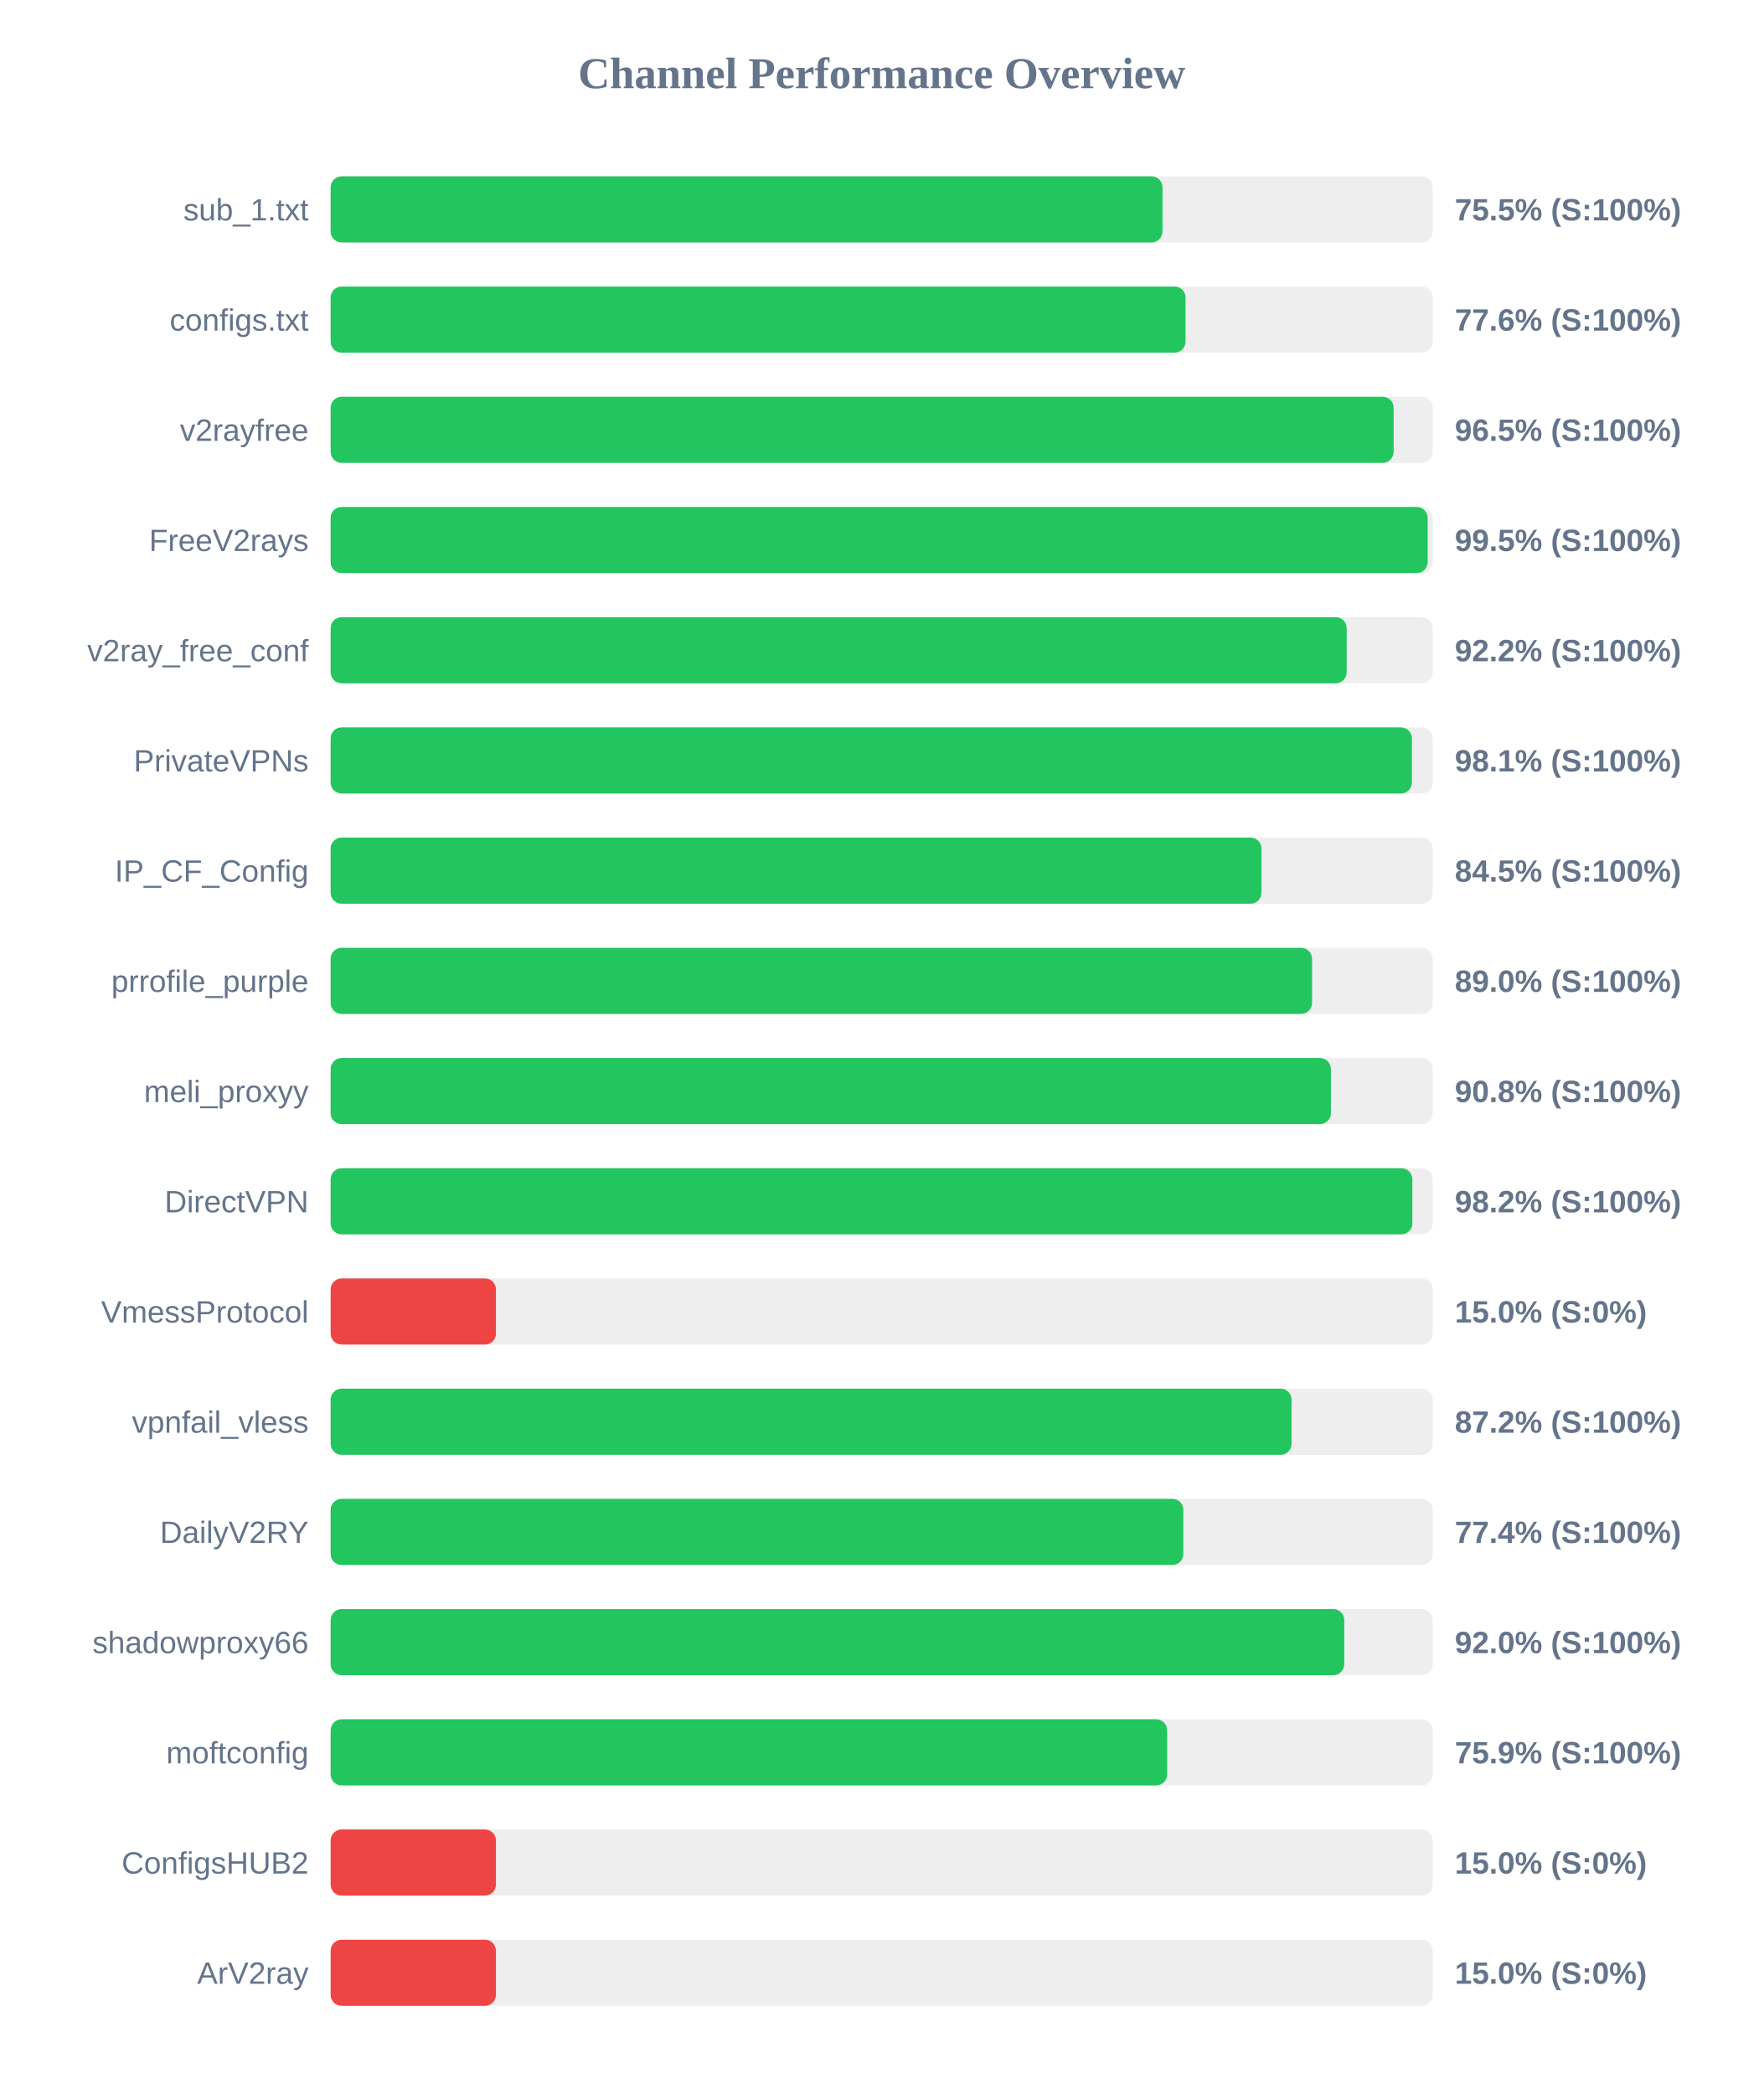
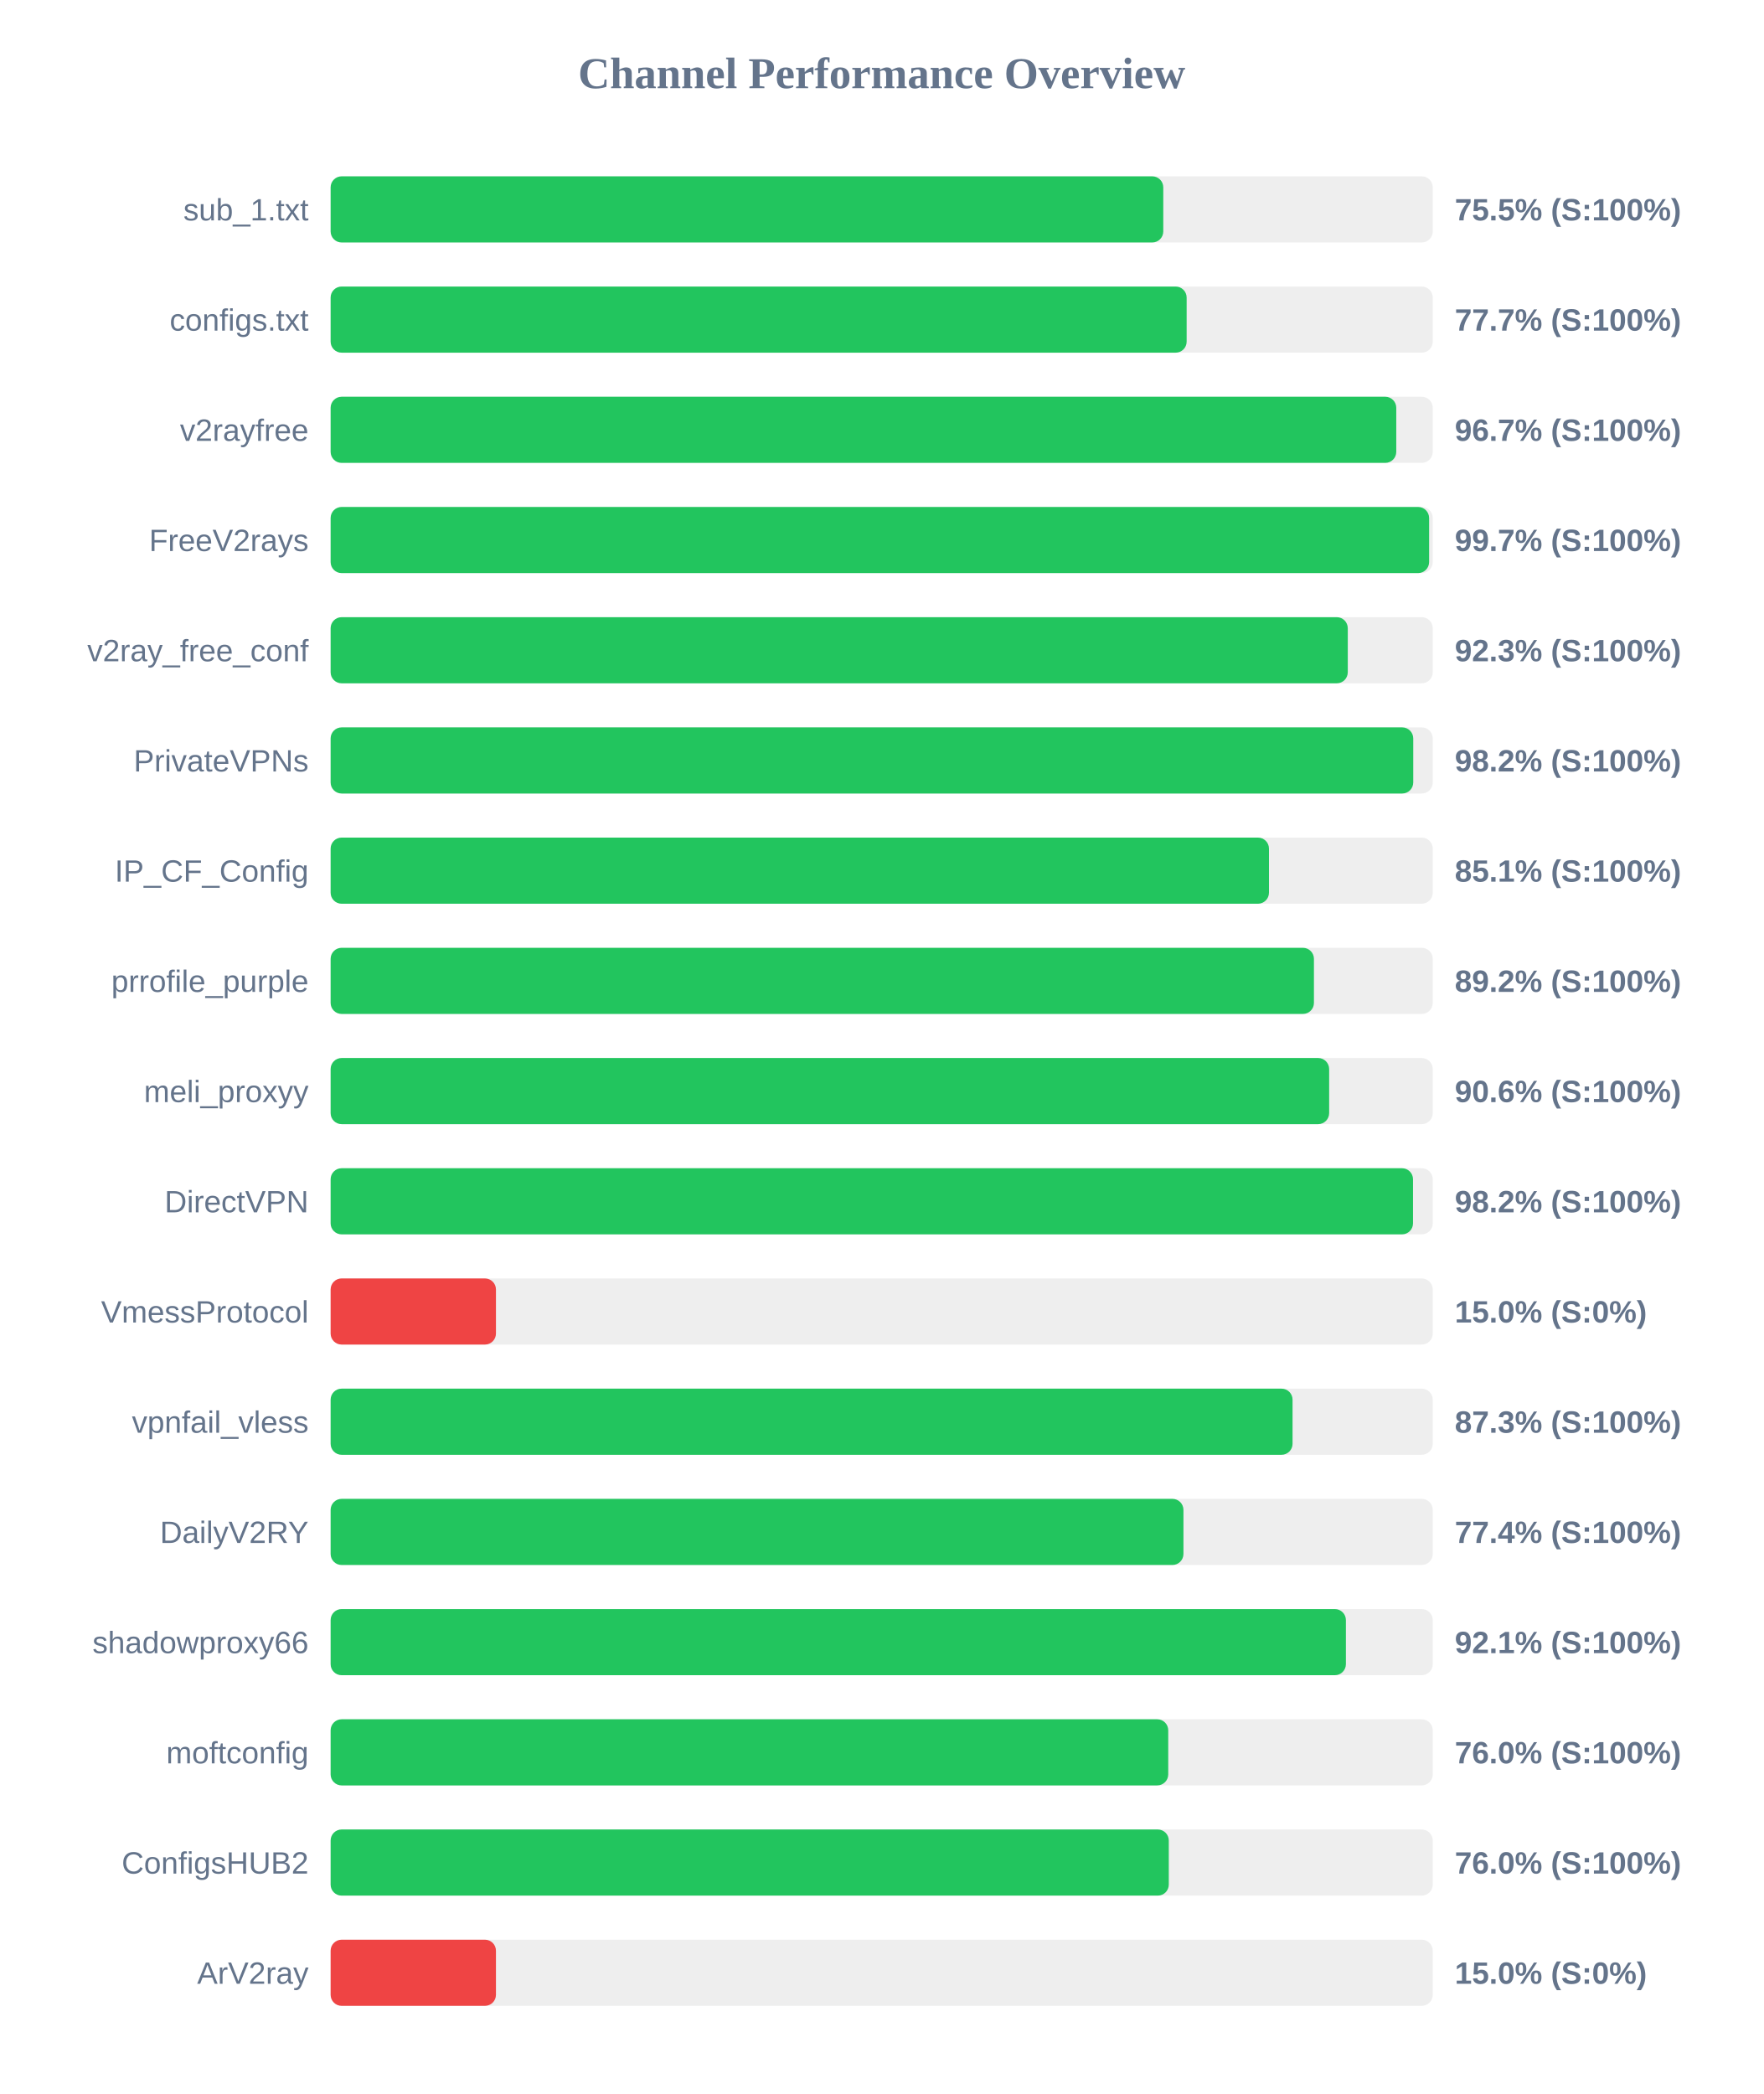
<svg xmlns="http://www.w3.org/2000/svg" width="800" height="950" version="1.1">
  <style>
        .row { font: 14px Arial; fill: #64748b; }
        .score { font: bold 14px Arial; fill: #64748b; }
    </style>
  <text x="400" y="40" text-anchor="middle" font-size="20px" font-weight="bold" fill="#64748b">Channel Performance Overview</text>
  <rect x="150" y="80" width="500" height="30" fill="#eee" rx="5" />
-   <rect x="150" y="80" width="377.4" height="30" fill="#22c55e" rx="5" />
+   <rect x="150" y="80" width="377.75" height="30" fill="#22c55e" rx="5" />
  <text x="140" y="100" text-anchor="end" class="row">sub_1.txt</text>
  <text x="660" y="100" text-anchor="start" class="score">75.5% (S:100%)</text>
  <rect x="150" y="130" width="500" height="30" fill="#eee" rx="5" />
-   <rect x="150" y="130" width="387.85" height="30" fill="#22c55e" rx="5" />
+   <rect x="150" y="130" width="388.35" height="30" fill="#22c55e" rx="5" />
  <text x="140" y="150" text-anchor="end" class="row">configs.txt</text>
-   <text x="660" y="150" text-anchor="start" class="score">77.6% (S:100%)</text>
+   <text x="660" y="150" text-anchor="start" class="score">77.7% (S:100%)</text>
  <rect x="150" y="180" width="500" height="30" fill="#eee" rx="5" />
-   <rect x="150" y="180" width="482.25" height="30" fill="#22c55e" rx="5" />
+   <rect x="150" y="180" width="483.45" height="30" fill="#22c55e" rx="5" />
  <text x="140" y="200" text-anchor="end" class="row">v2rayfree</text>
-   <text x="660" y="200" text-anchor="start" class="score">96.5% (S:100%)</text>
+   <text x="660" y="200" text-anchor="start" class="score">96.7% (S:100%)</text>
  <rect x="150" y="230" width="500" height="30" fill="#eee" rx="5" />
-   <rect x="150" y="230" width="497.7" height="30" fill="#22c55e" rx="5" />
+   <rect x="150" y="230" width="498.35" height="30" fill="#22c55e" rx="5" />
  <text x="140" y="250" text-anchor="end" class="row">FreeV2rays</text>
-   <text x="660" y="250" text-anchor="start" class="score">99.5% (S:100%)</text>
+   <text x="660" y="250" text-anchor="start" class="score">99.7% (S:100%)</text>
  <rect x="150" y="280" width="500" height="30" fill="#eee" rx="5" />
-   <rect x="150" y="280" width="460.95" height="30" fill="#22c55e" rx="5" />
+   <rect x="150" y="280" width="461.45" height="30" fill="#22c55e" rx="5" />
  <text x="140" y="300" text-anchor="end" class="row">v2ray_free_conf</text>
-   <text x="660" y="300" text-anchor="start" class="score">92.2% (S:100%)</text>
+   <text x="660" y="300" text-anchor="start" class="score">92.3% (S:100%)</text>
  <rect x="150" y="330" width="500" height="30" fill="#eee" rx="5" />
-   <rect x="150" y="330" width="490.55" height="30" fill="#22c55e" rx="5" />
+   <rect x="150" y="330" width="491.15" height="30" fill="#22c55e" rx="5" />
  <text x="140" y="350" text-anchor="end" class="row">PrivateVPNs</text>
-   <text x="660" y="350" text-anchor="start" class="score">98.1% (S:100%)</text>
+   <text x="660" y="350" text-anchor="start" class="score">98.2% (S:100%)</text>
  <rect x="150" y="380" width="500" height="30" fill="#eee" rx="5" />
-   <rect x="150" y="380" width="422.3" height="30" fill="#22c55e" rx="5" />
+   <rect x="150" y="380" width="425.7" height="30" fill="#22c55e" rx="5" />
  <text x="140" y="400" text-anchor="end" class="row">IP_CF_Config</text>
-   <text x="660" y="400" text-anchor="start" class="score">84.5% (S:100%)</text>
+   <text x="660" y="400" text-anchor="start" class="score">85.1% (S:100%)</text>
  <rect x="150" y="430" width="500" height="30" fill="#eee" rx="5" />
-   <rect x="150" y="430" width="445.25" height="30" fill="#22c55e" rx="5" />
+   <rect x="150" y="430" width="446.1" height="30" fill="#22c55e" rx="5" />
  <text x="140" y="450" text-anchor="end" class="row">prrofile_purple</text>
-   <text x="660" y="450" text-anchor="start" class="score">89.0% (S:100%)</text>
+   <text x="660" y="450" text-anchor="start" class="score">89.2% (S:100%)</text>
  <rect x="150" y="480" width="500" height="30" fill="#eee" rx="5" />
-   <rect x="150" y="480" width="453.8" height="30" fill="#22c55e" rx="5" />
+   <rect x="150" y="480" width="453.0" height="30" fill="#22c55e" rx="5" />
  <text x="140" y="500" text-anchor="end" class="row">meli_proxyy</text>
-   <text x="660" y="500" text-anchor="start" class="score">90.8% (S:100%)</text>
+   <text x="660" y="500" text-anchor="start" class="score">90.6% (S:100%)</text>
  <rect x="150" y="530" width="500" height="30" fill="#eee" rx="5" />
-   <rect x="150" y="530" width="490.75" height="30" fill="#22c55e" rx="5" />
+   <rect x="150" y="530" width="491.05" height="30" fill="#22c55e" rx="5" />
  <text x="140" y="550" text-anchor="end" class="row">DirectVPN</text>
  <text x="660" y="550" text-anchor="start" class="score">98.2% (S:100%)</text>
  <rect x="150" y="580" width="500" height="30" fill="#eee" rx="5" />
  <rect x="150" y="580" width="75.0" height="30" fill="#ef4444" rx="5" />
  <text x="140" y="600" text-anchor="end" class="row">VmessProtocol</text>
  <text x="660" y="600" text-anchor="start" class="score">15.0% (S:0%)</text>
  <rect x="150" y="630" width="500" height="30" fill="#eee" rx="5" />
-   <rect x="150" y="630" width="435.95" height="30" fill="#22c55e" rx="5" />
+   <rect x="150" y="630" width="436.4" height="30" fill="#22c55e" rx="5" />
  <text x="140" y="650" text-anchor="end" class="row">vpnfail_vless</text>
-   <text x="660" y="650" text-anchor="start" class="score">87.2% (S:100%)</text>
+   <text x="660" y="650" text-anchor="start" class="score">87.3% (S:100%)</text>
  <rect x="150" y="680" width="500" height="30" fill="#eee" rx="5" />
-   <rect x="150" y="680" width="386.85" height="30" fill="#22c55e" rx="5" />
+   <rect x="150" y="680" width="386.9" height="30" fill="#22c55e" rx="5" />
  <text x="140" y="700" text-anchor="end" class="row">DailyV2RY</text>
  <text x="660" y="700" text-anchor="start" class="score">77.4% (S:100%)</text>
  <rect x="150" y="730" width="500" height="30" fill="#eee" rx="5" />
-   <rect x="150" y="730" width="459.85" height="30" fill="#22c55e" rx="5" />
+   <rect x="150" y="730" width="460.6" height="30" fill="#22c55e" rx="5" />
  <text x="140" y="750" text-anchor="end" class="row">shadowproxy66</text>
-   <text x="660" y="750" text-anchor="start" class="score">92.0% (S:100%)</text>
+   <text x="660" y="750" text-anchor="start" class="score">92.1% (S:100%)</text>
  <rect x="150" y="780" width="500" height="30" fill="#eee" rx="5" />
-   <rect x="150" y="780" width="379.5" height="30" fill="#22c55e" rx="5" />
+   <rect x="150" y="780" width="380.0" height="30" fill="#22c55e" rx="5" />
  <text x="140" y="800" text-anchor="end" class="row">moftconfig</text>
-   <text x="660" y="800" text-anchor="start" class="score">75.9% (S:100%)</text>
+   <text x="660" y="800" text-anchor="start" class="score">76.0% (S:100%)</text>
  <rect x="150" y="830" width="500" height="30" fill="#eee" rx="5" />
-   <rect x="150" y="830" width="75.0" height="30" fill="#ef4444" rx="5" />
+   <rect x="150" y="830" width="380.25" height="30" fill="#22c55e" rx="5" />
  <text x="140" y="850" text-anchor="end" class="row">ConfigsHUB2</text>
-   <text x="660" y="850" text-anchor="start" class="score">15.0% (S:0%)</text>
+   <text x="660" y="850" text-anchor="start" class="score">76.0% (S:100%)</text>
  <rect x="150" y="880" width="500" height="30" fill="#eee" rx="5" />
  <rect x="150" y="880" width="75.0" height="30" fill="#ef4444" rx="5" />
  <text x="140" y="900" text-anchor="end" class="row">ArV2ray</text>
  <text x="660" y="900" text-anchor="start" class="score">15.0% (S:0%)</text>
</svg>
